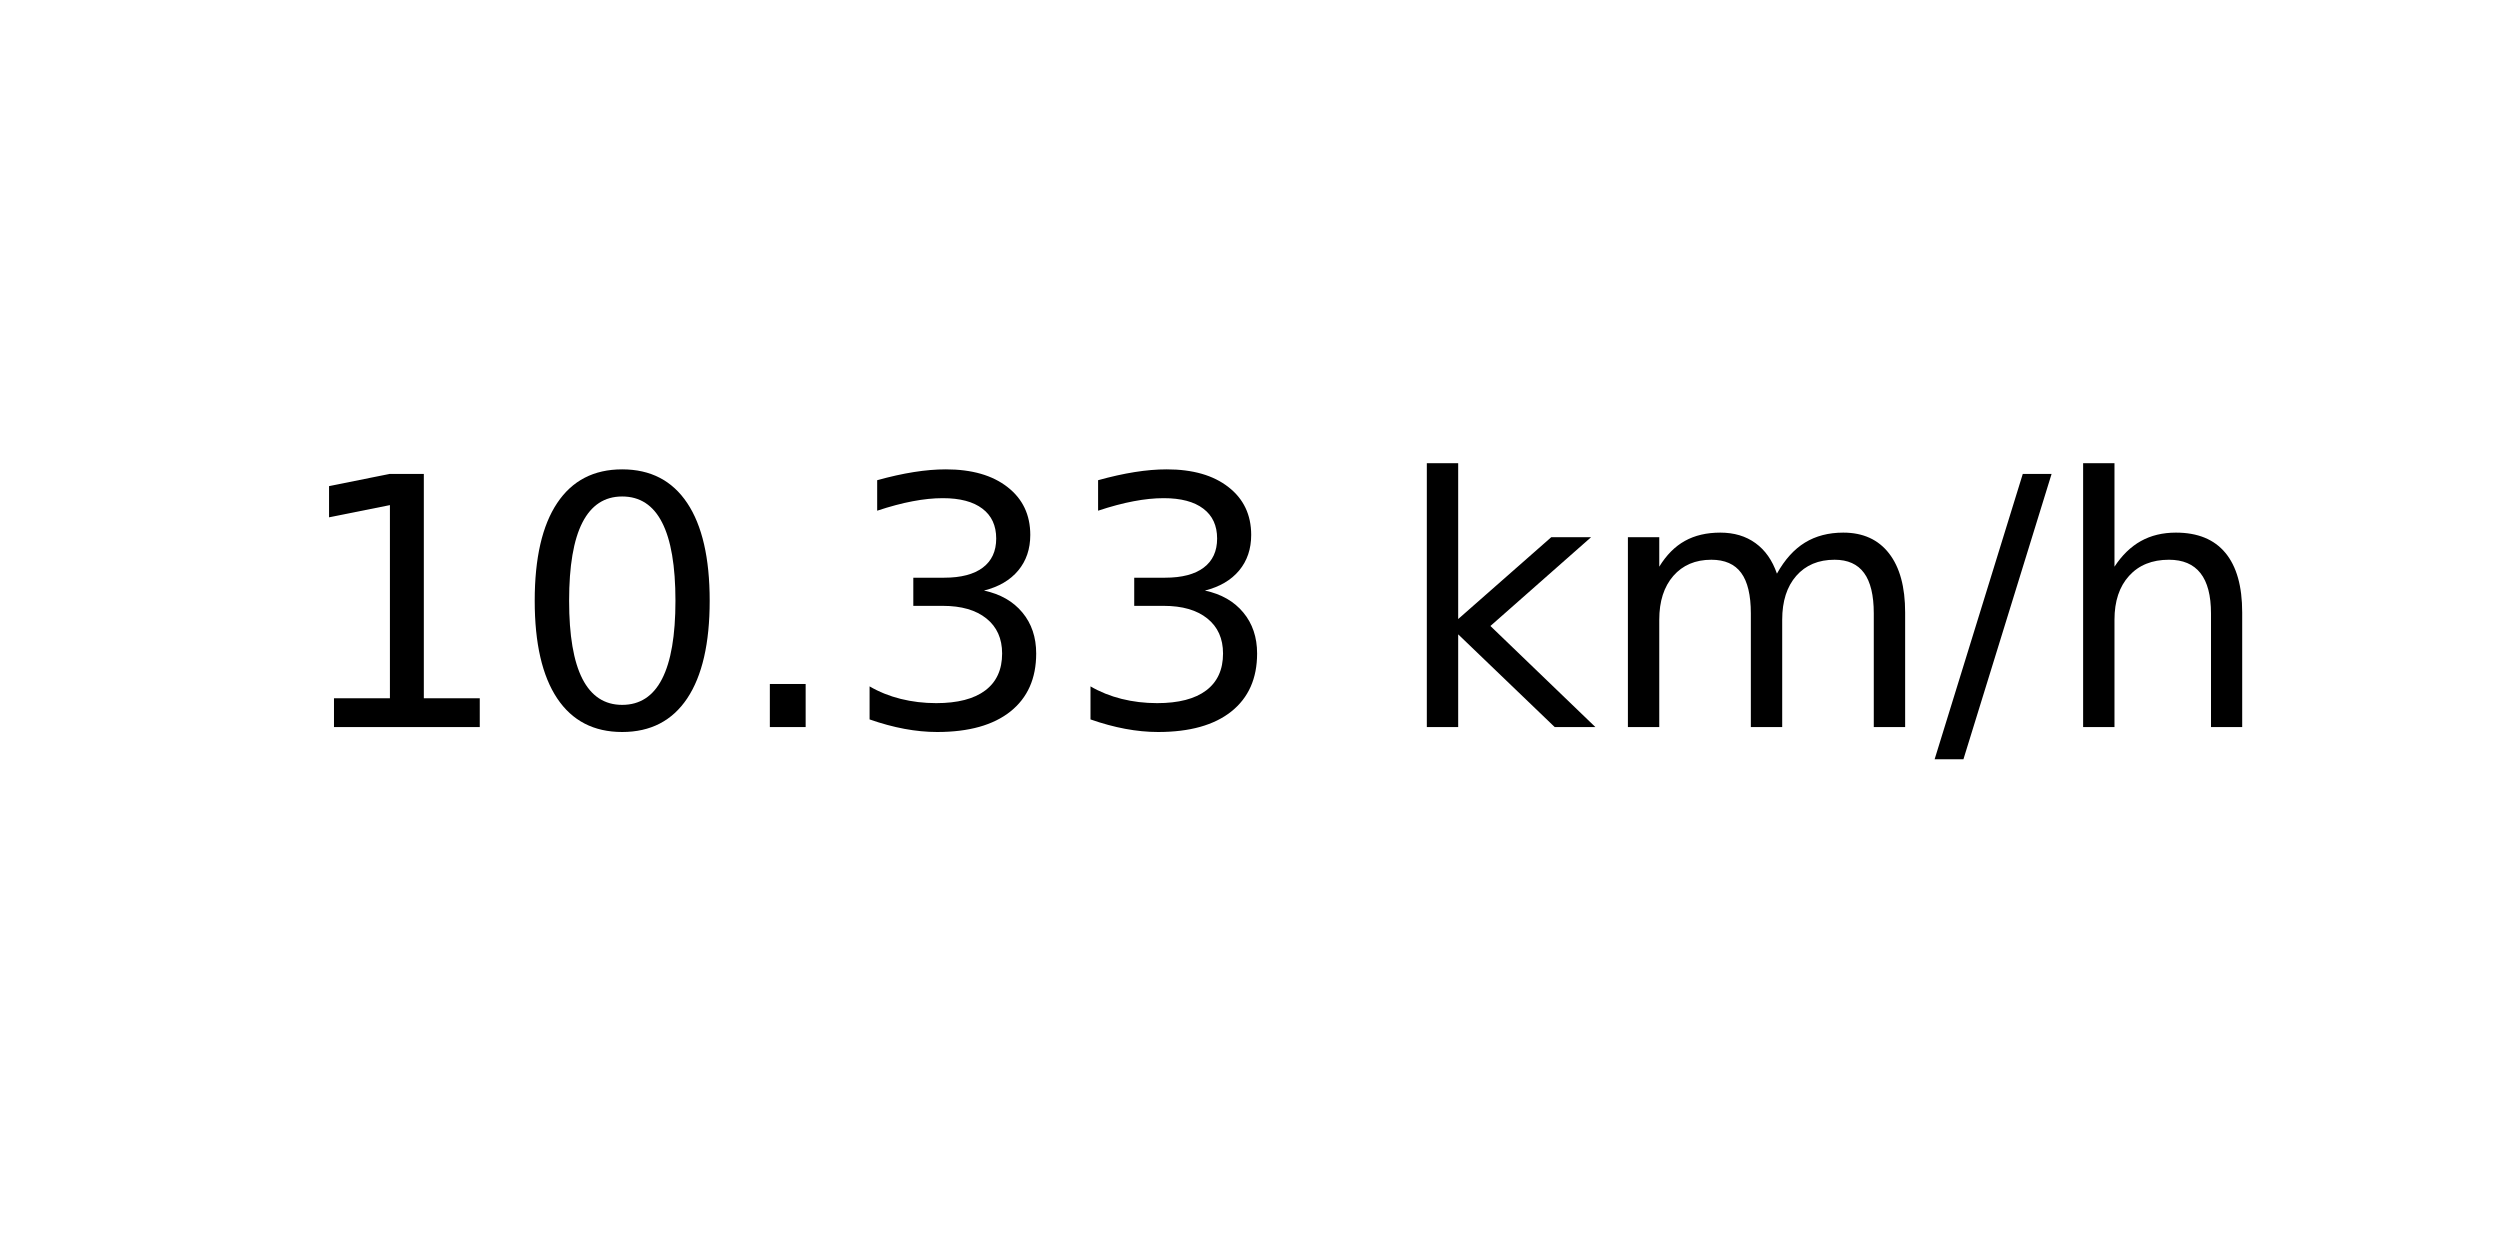
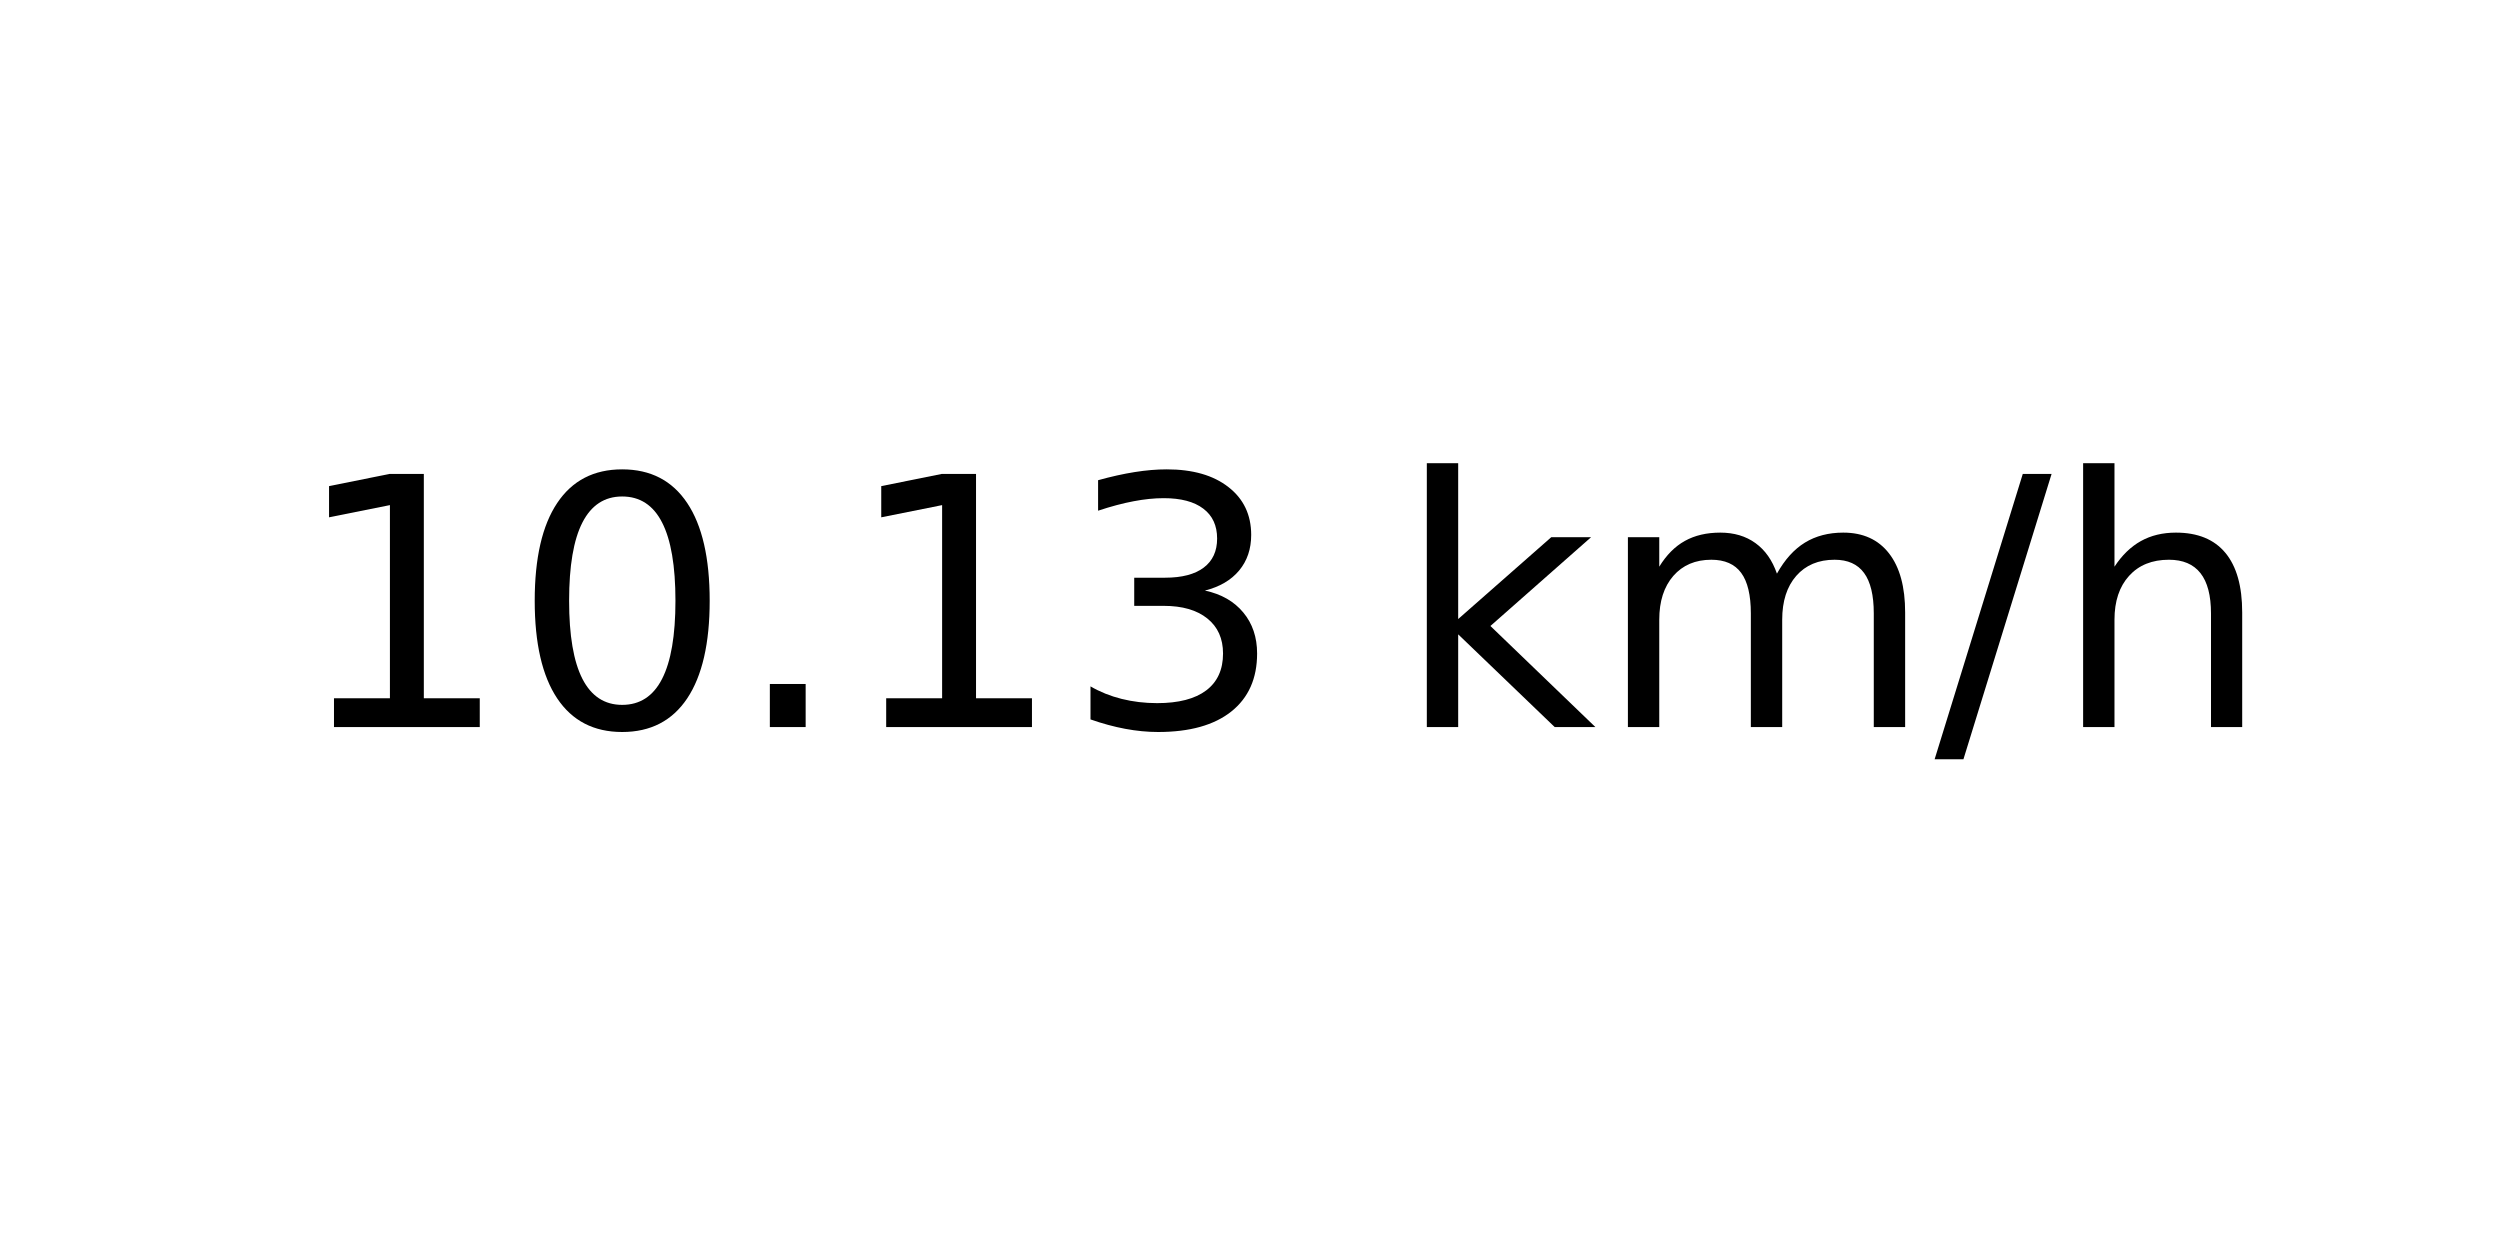
<svg xmlns="http://www.w3.org/2000/svg" xmlns:xlink="http://www.w3.org/1999/xlink" width="72pt" height="36pt" viewBox="0 0 72 36" version="1.1">
  <defs>
    <style type="text/css">*{stroke-linejoin: round; stroke-linecap: butt}</style>
  </defs>
  <g id="figure_1">
    <g id="axes_1">
      <g id="text_1">
        <g transform="translate(8.378125 20.93937) scale(0.1 -0.1)">
          <defs>
            <path id="DejaVuSans-31" d="M 794 531  L 1825 531  L 1825 4091  L 703 3866  L 703 4441  L 1819 4666  L 2450 4666  L 2450 531  L 3481 531  L 3481 0  L 794 0  L 794 531  z " transform="scale(0.015625)" />
            <path id="DejaVuSans-30" d="M 2034 4250  Q 1547 4250 1301 3770  Q 1056 3291 1056 2328  Q 1056 1369 1301 889  Q 1547 409 2034 409  Q 2525 409 2770 889  Q 3016 1369 3016 2328  Q 3016 3291 2770 3770  Q 2525 4250 2034 4250  z M 2034 4750  Q 2819 4750 3233 4129  Q 3647 3509 3647 2328  Q 3647 1150 3233 529  Q 2819 -91 2034 -91  Q 1250 -91 836 529  Q 422 1150 422 2328  Q 422 3509 836 4129  Q 1250 4750 2034 4750  z " transform="scale(0.015625)" />
            <path id="DejaVuSans-2e" d="M 684 794  L 1344 794  L 1344 0  L 684 0  L 684 794  z " transform="scale(0.015625)" />
            <path id="DejaVuSans-33" d="M 2597 2516  Q 3050 2419 3304 2112  Q 3559 1806 3559 1356  Q 3559 666 3084 287  Q 2609 -91 1734 -91  Q 1441 -91 1130 -33  Q 819 25 488 141  L 488 750  Q 750 597 1062 519  Q 1375 441 1716 441  Q 2309 441 2620 675  Q 2931 909 2931 1356  Q 2931 1769 2642 2001  Q 2353 2234 1838 2234  L 1294 2234  L 1294 2753  L 1863 2753  Q 2328 2753 2575 2939  Q 2822 3125 2822 3475  Q 2822 3834 2567 4026  Q 2313 4219 1838 4219  Q 1578 4219 1281 4162  Q 984 4106 628 3988  L 628 4550  Q 988 4650 1302 4700  Q 1616 4750 1894 4750  Q 2613 4750 3031 4423  Q 3450 4097 3450 3541  Q 3450 3153 3228 2886  Q 3006 2619 2597 2516  z " transform="scale(0.015625)" />
            <path id="DejaVuSans-20" transform="scale(0.015625)" />
            <path id="DejaVuSans-6b" d="M 581 4863  L 1159 4863  L 1159 1991  L 2875 3500  L 3609 3500  L 1753 1863  L 3688 0  L 2938 0  L 1159 1709  L 1159 0  L 581 0  L 581 4863  z " transform="scale(0.015625)" />
            <path id="DejaVuSans-6d" d="M 3328 2828  Q 3544 3216 3844 3400  Q 4144 3584 4550 3584  Q 5097 3584 5394 3201  Q 5691 2819 5691 2113  L 5691 0  L 5113 0  L 5113 2094  Q 5113 2597 4934 2840  Q 4756 3084 4391 3084  Q 3944 3084 3684 2787  Q 3425 2491 3425 1978  L 3425 0  L 2847 0  L 2847 2094  Q 2847 2600 2669 2842  Q 2491 3084 2119 3084  Q 1678 3084 1418 2786  Q 1159 2488 1159 1978  L 1159 0  L 581 0  L 581 3500  L 1159 3500  L 1159 2956  Q 1356 3278 1631 3431  Q 1906 3584 2284 3584  Q 2666 3584 2933 3390  Q 3200 3197 3328 2828  z " transform="scale(0.015625)" />
            <path id="DejaVuSans-2f" d="M 1625 4666  L 2156 4666  L 531 -594  L 0 -594  L 1625 4666  z " transform="scale(0.015625)" />
            <path id="DejaVuSans-68" d="M 3513 2113  L 3513 0  L 2938 0  L 2938 2094  Q 2938 2591 2744 2837  Q 2550 3084 2163 3084  Q 1697 3084 1428 2787  Q 1159 2491 1159 1978  L 1159 0  L 581 0  L 581 4863  L 1159 4863  L 1159 2956  Q 1366 3272 1645 3428  Q 1925 3584 2291 3584  Q 2894 3584 3203 3211  Q 3513 2838 3513 2113  z " transform="scale(0.015625)" />
          </defs>
          <use xlink:href="#DejaVuSans-31" />
          <use xlink:href="#DejaVuSans-30" x="63.623" />
          <use xlink:href="#DejaVuSans-2e" x="127.246" />
-           <use xlink:href="#DejaVuSans-33" x="159.033" />
+           <use xlink:href="#DejaVuSans-31" x="159.033" />
          <use xlink:href="#DejaVuSans-33" x="222.656" />
          <use xlink:href="#DejaVuSans-20" x="286.279" />
          <use xlink:href="#DejaVuSans-6b" x="318.066" />
          <use xlink:href="#DejaVuSans-6d" x="375.977" />
          <use xlink:href="#DejaVuSans-2f" x="473.389" />
          <use xlink:href="#DejaVuSans-68" x="507.08" />
        </g>
      </g>
    </g>
  </g>
</svg>
